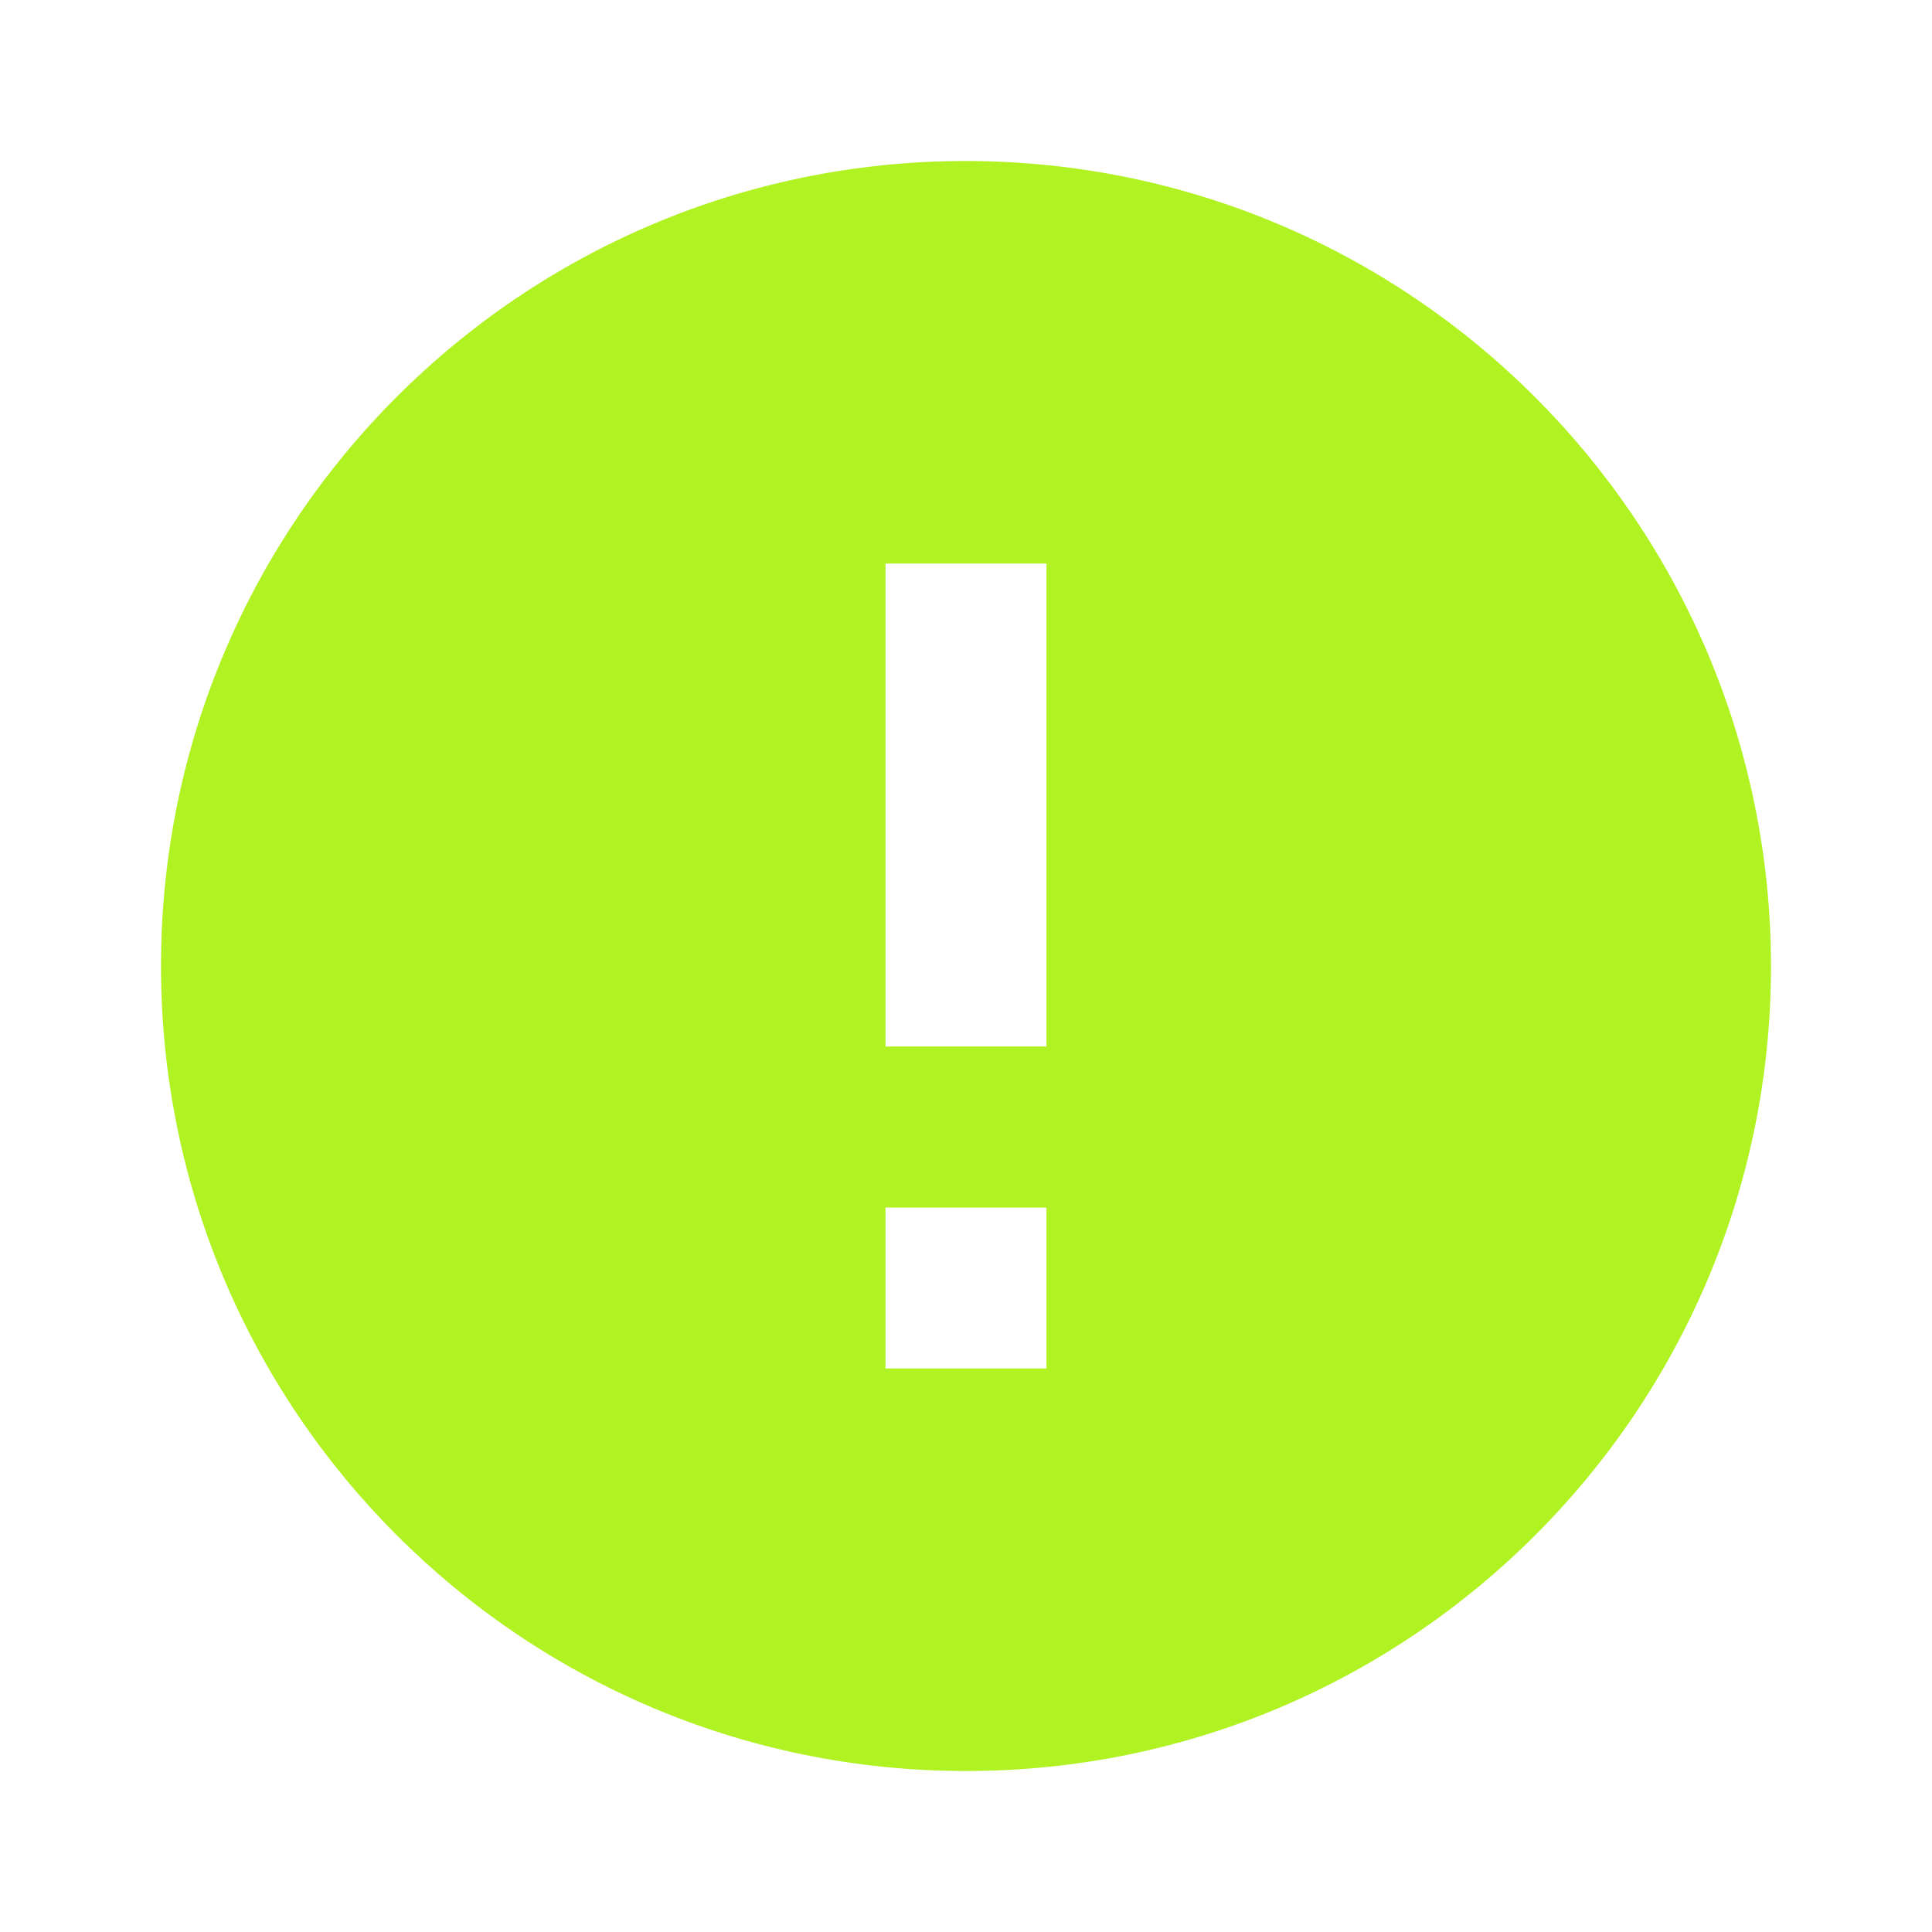
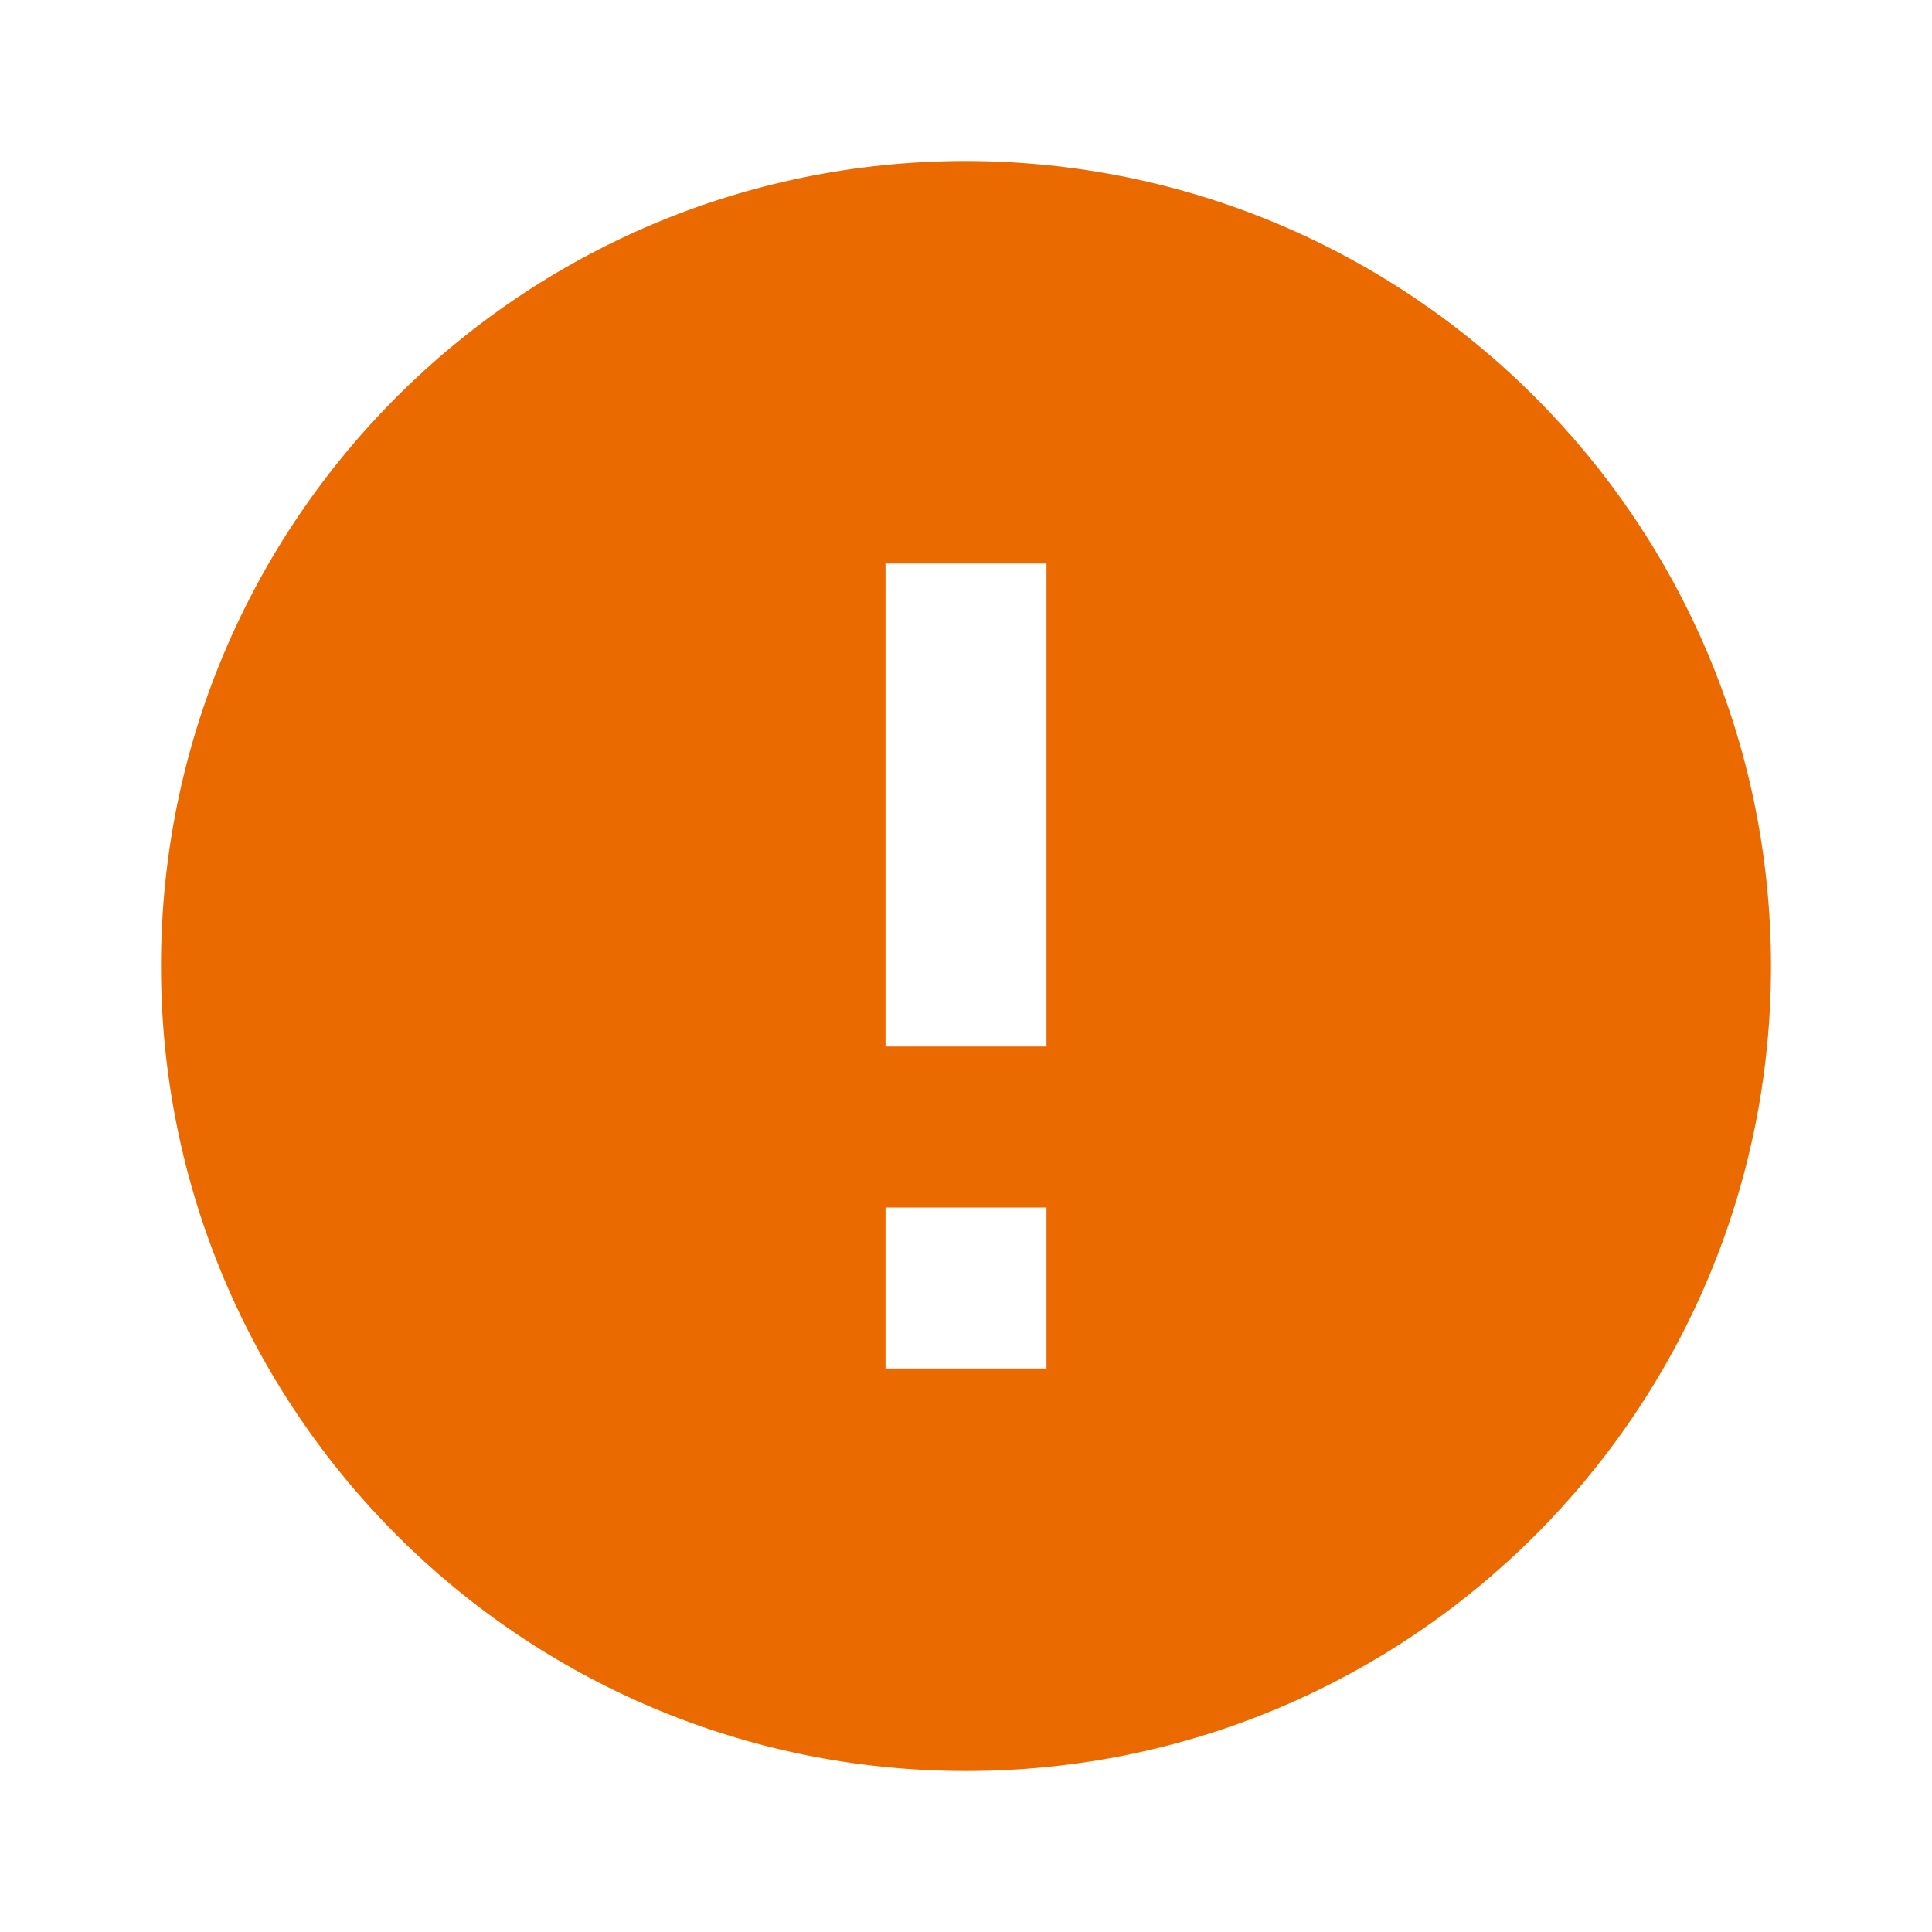
- <svg xmlns="http://www.w3.org/2000/svg" width="64" height="64" viewBox="0 0 24 24" fill="#B0F222">
+ <svg xmlns="http://www.w3.org/2000/svg" width="64" height="64" viewBox="0 0 24 24" fill="#EB6A00">
  <path d="M12 2a10 10 0 1 0 10 10A10.011 10.011 0 0 0 12 2zm1 15h-2v-2h2zm0-4h-2V7h2z" />
</svg>
